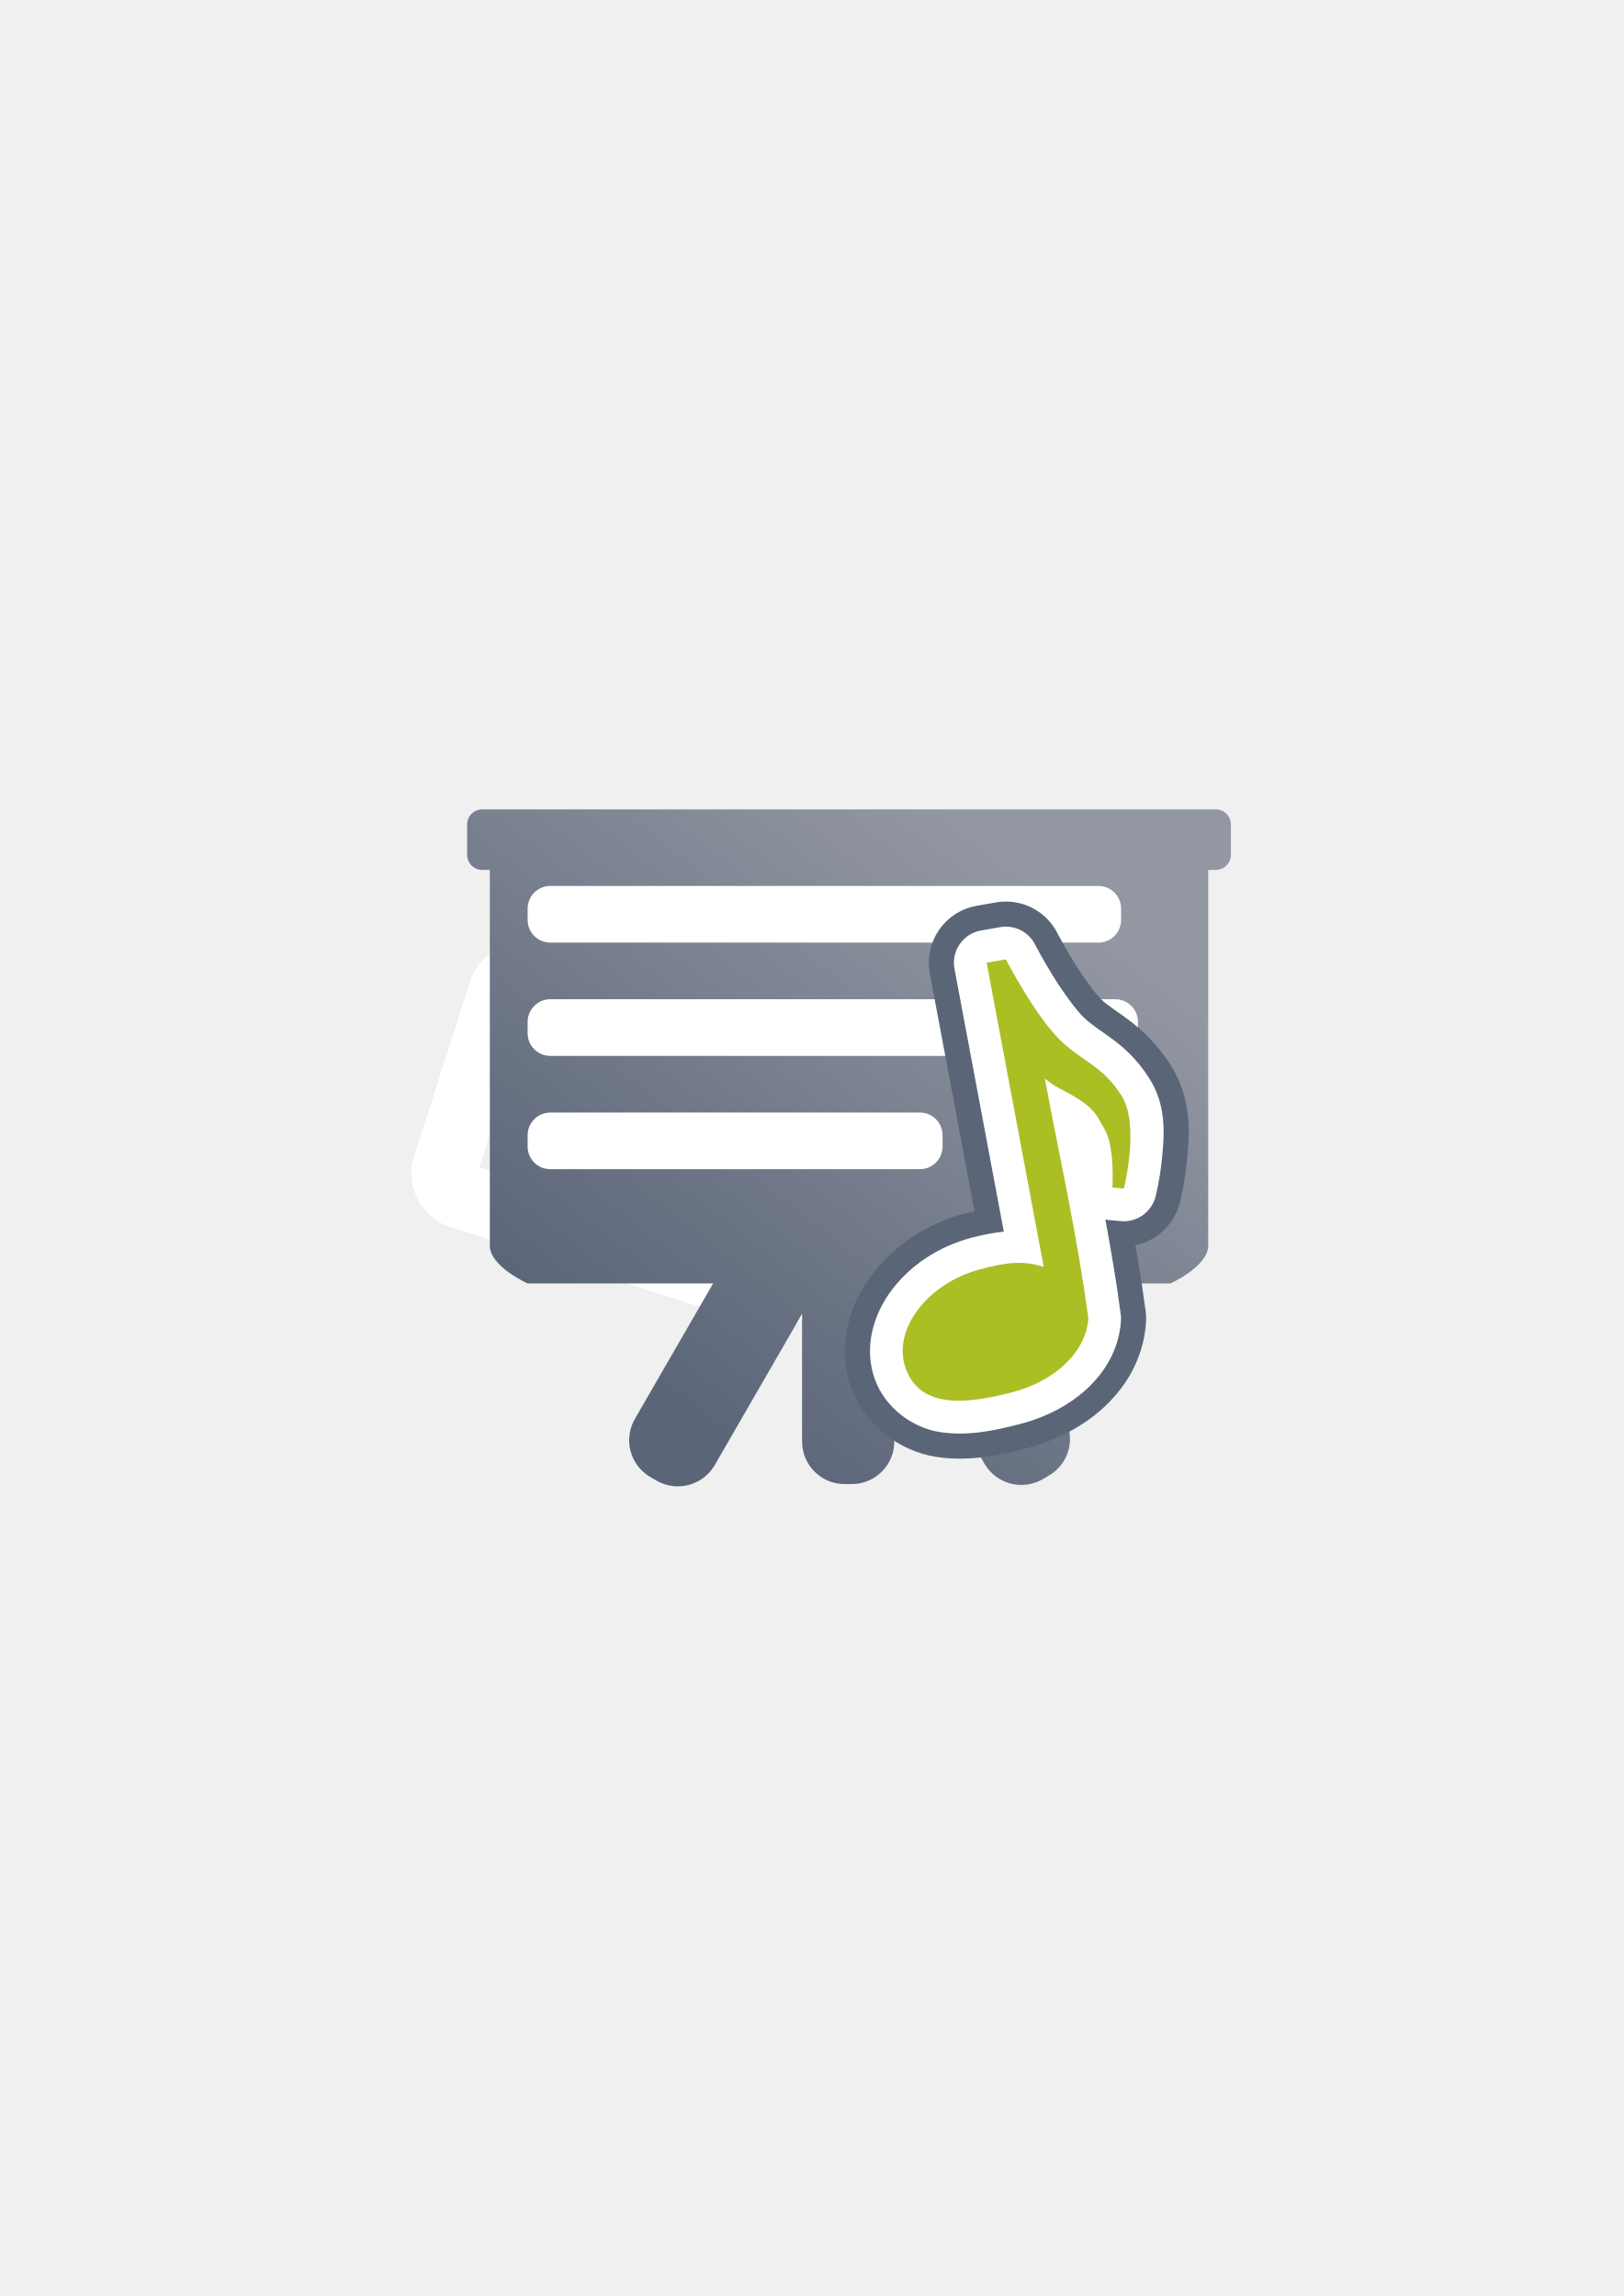
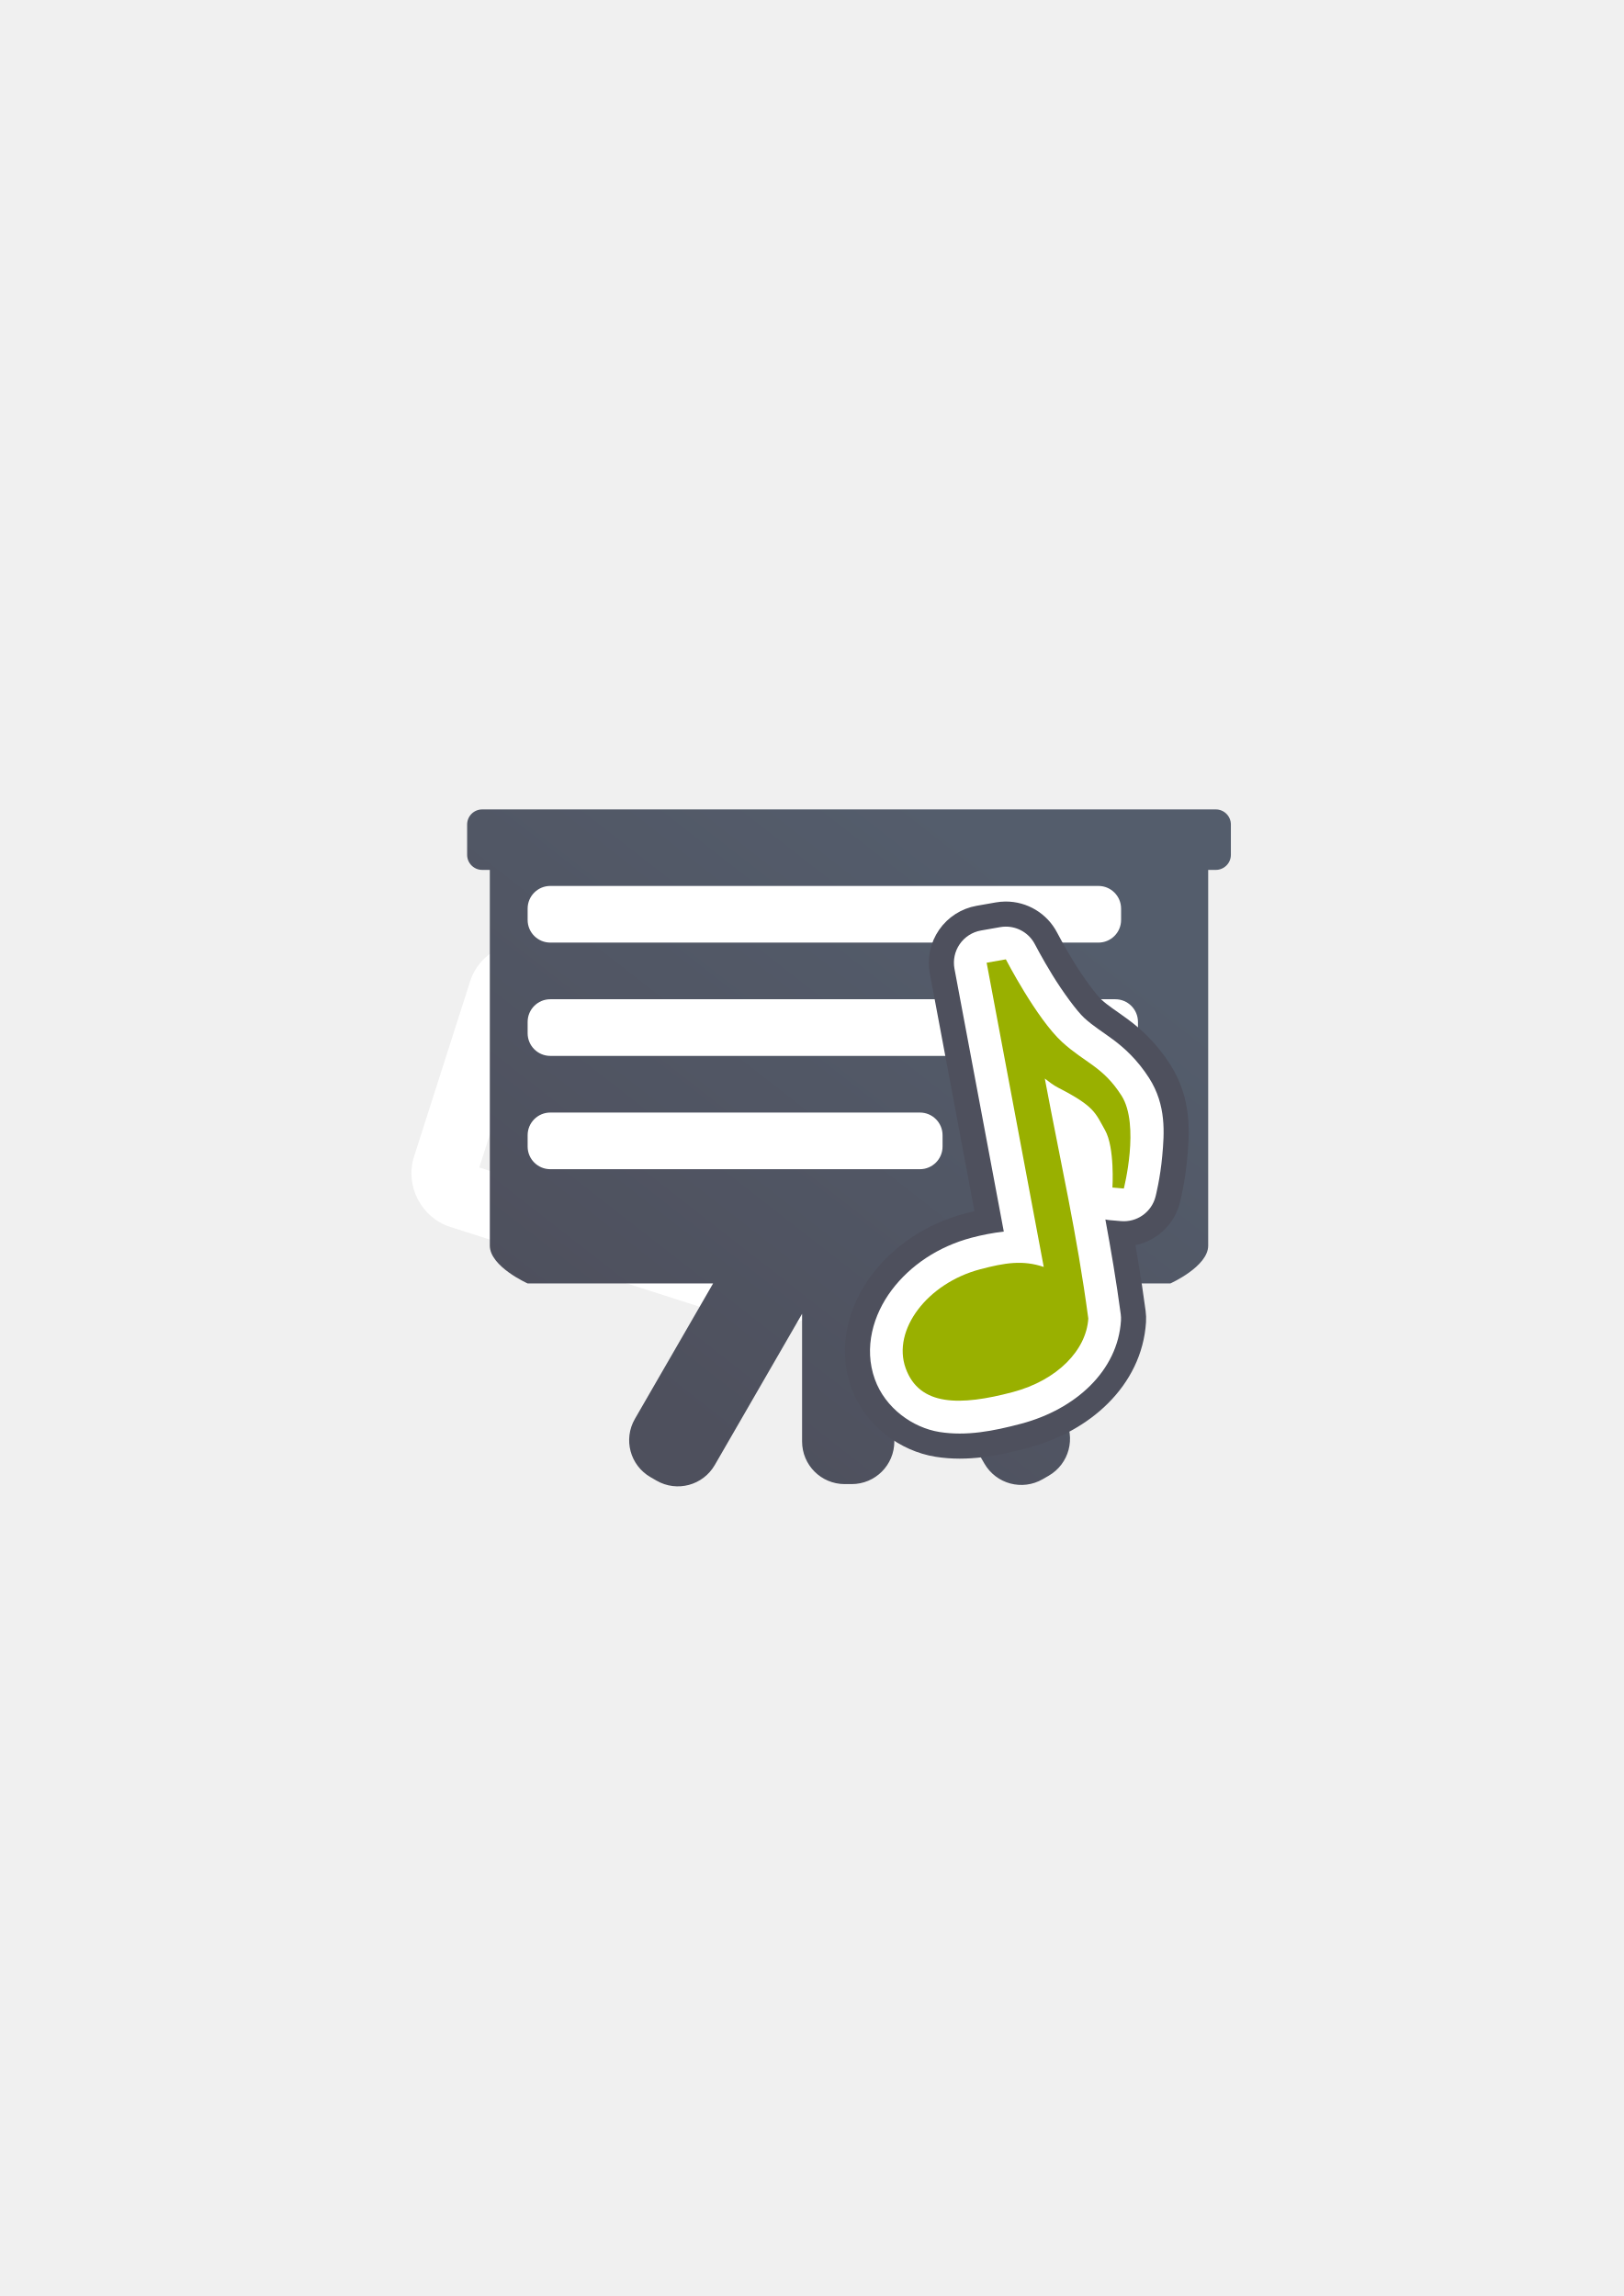
<svg xmlns="http://www.w3.org/2000/svg" xmlns:xlink="http://www.w3.org/1999/xlink" width="210mm" height="297mm" viewBox="0 0 744.094 1052.362" id="svg2" version="1.1">
  <defs id="defs4">
    <linearGradient id="linearGradient2224">
      <stop id="stop2226" offset="0" style="stop-color:#7c7c7c;stop-opacity:1;" />
      <stop id="stop2228" offset="1" style="stop-color:#b8b8b8;stop-opacity:1;" />
    </linearGradient>
    <linearGradient id="linearGradient15218">
      <stop id="stop15220" offset="0" style="stop-color:#eeeeef;stop-opacity:1;" />
      <stop id="stop2736" offset="0.599" style="stop-color:#d3d7cf;stop-opacity:1;" />
      <stop id="stop2738" offset="0.828" style="stop-color:#ffffff;stop-opacity:1;" />
      <stop id="stop15222" offset="1" style="stop-color:#d3d7cf;stop-opacity:1;" />
    </linearGradient>
    <pattern y="0" x="0" height="6" width="6" patternUnits="userSpaceOnUse" id="EMFhbasepattern" />
    <pattern y="0" x="0" height="6" width="6" patternUnits="userSpaceOnUse" id="EMFhbasepattern-5" />
    <linearGradient xlink:href="#linearGradient4181" id="linearGradient4187" x1="315.37" y1="650.726" x2="520.431" y2="387.682" gradientUnits="userSpaceOnUse" gradientTransform="matrix(1.002562,0,0,1.002562,-0.48687,21.26774)" />
    <linearGradient id="linearGradient4181">
-       <stop style="stop-color:#5a6578;stop-opacity:1;" offset="0" id="stop4183" />
-       <stop style="stop-color:#9397a2;stop-opacity:1" offset="1" id="stop4185" />
+       <stop style="stop-color:#4e505d;stop-opacity:1;" offset="0" id="stop4183" />
+       <stop style="stop-color:#545d6c;stop-opacity:1" offset="1" id="stop4185" />
    </linearGradient>
  </defs>
  <g id="layer1">
    <rect style="opacity:1;fill:none;fill-opacity:1;stroke:none;stroke-width:23;stroke-linecap:butt;stroke-linejoin:round;stroke-miterlimit:4;stroke-dasharray:none;stroke-opacity:1" id="rect4160" width="400" height="400" x="190" y="322.362" />
-     <path style="color:#000000;font-style:normal;font-variant:normal;font-weight:normal;font-stretch:normal;font-size:medium;line-height:normal;font-family:sans-serif;text-indent:0;text-align:start;text-decoration:none;text-decoration-line:none;text-decoration-style:solid;text-decoration-color:#000000;letter-spacing:normal;word-spacing:normal;text-transform:none;direction:ltr;block-progression:tb;writing-mode:lr-tb;baseline-shift:baseline;text-anchor:start;white-space:normal;clip-rule:nonzero;display:inline;overflow:visible;visibility:visible;opacity:1;isolation:auto;mix-blend-mode:normal;color-interpolation:sRGB;color-interpolation-filters:linearRGB;solid-color:#000000;solid-opacity:1;fill:#ffffff;fill-opacity:1;fill-rule:nonzero;stroke:#5a6578;stroke-width:0;stroke-linecap:butt;stroke-linejoin:round;stroke-miterlimit:4;stroke-dasharray:none;stroke-dashoffset:60.958;stroke-opacity:1;color-rendering:auto;image-rendering:auto;shape-rendering:auto;text-rendering:auto;enable-background:accumulate" d="m 237.584,432.129 c -9.906,0.957 -18.946,7.687 -22.123,17.615 l -25.744,80.453 c -4.236,13.237 3.315,27.895 16.553,32.131 l 140.793,45.055 c 11.339,3.629 23.672,-1.432 29.652,-11.268 l 10.801,13.547 c 9.283,11.645 29.613,7.91 34.152,-6.273 l 25.184,-78.699 a 15.002,15.002 0 0 0 0,-0.002 c 3.322,-10.387 -2.827,-21.902 -13.307,-24.92 -3.544,-1.021 -7.309,-1.027 -10.859,-0.012 l -16.697,4.771 c 0.788,-11.443 -6.297,-22.664 -17.602,-26.281 L 247.594,433.191 c -3.309,-1.059 -6.708,-1.382 -10.01,-1.062 z m 5.098,30.988 132.33,42.348 -5.232,16.354 a 15.002,15.002 0 0 0 18.406,18.994 l 24.223,-6.92 -13.443,42.006 -15.703,-19.697 a 15.002,15.002 0 0 0 -26.016,4.779 l -5.271,16.475 -132.332,-42.346 23.039,-71.992 z m 175.598,52.43 -0.002,0.008 c 6.1e-4,-0.002 -6.1e-4,-0.004 0,-0.006 l 0.002,-0.002 z" id="path4224" />
+     <path style="color:#000000;font-style:normal;font-variant:normal;font-weight:normal;font-stretch:normal;font-size:medium;line-height:normal;font-family:sans-serif;text-indent:0;text-align:start;text-decoration:none;text-decoration-line:none;text-decoration-style:solid;text-decoration-color:#000000;letter-spacing:normal;word-spacing:normal;text-transform:none;direction:ltr;block-progression:tb;writing-mode:lr-tb;baseline-shift:baseline;text-anchor:start;white-space:normal;clip-rule:nonzero;display:inline;overflow:visible;visibility:visible;opacity:1;isolation:auto;mix-blend-mode:normal;color-interpolation:sRGB;color-interpolation-filters:linearRGB;solid-color:#000000;solid-opacity:1;fill:#ffffff;fill-opacity:1;fill-rule:nonzero;stroke:#4e505d;stroke-width:0;stroke-linecap:butt;stroke-linejoin:round;stroke-miterlimit:4;stroke-dasharray:none;stroke-dashoffset:60.958;stroke-opacity:1;color-rendering:auto;image-rendering:auto;shape-rendering:auto;text-rendering:auto;enable-background:accumulate" d="m 237.584,432.129 c -9.906,0.957 -18.946,7.687 -22.123,17.615 l -25.744,80.453 c -4.236,13.237 3.315,27.895 16.553,32.131 l 140.793,45.055 c 11.339,3.629 23.672,-1.432 29.652,-11.268 l 10.801,13.547 c 9.283,11.645 29.613,7.91 34.152,-6.273 l 25.184,-78.699 a 15.002,15.002 0 0 0 0,-0.002 c 3.322,-10.387 -2.827,-21.902 -13.307,-24.92 -3.544,-1.021 -7.309,-1.027 -10.859,-0.012 l -16.697,4.771 c 0.788,-11.443 -6.297,-22.664 -17.602,-26.281 L 247.594,433.191 c -3.309,-1.059 -6.708,-1.382 -10.01,-1.062 z m 5.098,30.988 132.33,42.348 -5.232,16.354 a 15.002,15.002 0 0 0 18.406,18.994 l 24.223,-6.92 -13.443,42.006 -15.703,-19.697 a 15.002,15.002 0 0 0 -26.016,4.779 l -5.271,16.475 -132.332,-42.346 23.039,-71.992 z m 175.598,52.43 -0.002,0.008 c 6.1e-4,-0.002 -6.1e-4,-0.004 0,-0.006 l 0.002,-0.002 z" id="path4224" />
    <g id="g4188" transform="matrix(0.875,0,0,0.875,47.75928,69.40849)">
      <path id="rect4169" d="m 197.996,344.668 c -4.388,0 -7.922,3.534 -7.922,7.922 l 0,15.84 c 0,4.388 3.534,7.922 7.922,7.922 l 3.959,0 0,196.812 c 0,10.97 19.803,19.803 19.803,19.803 l 97.147,0 -40.961,70.943 c -6.194,10.729 -2.544,24.354 8.185,30.548 l 3.11,1.793 c 10.729,6.194 24.354,2.544 30.548,-8.185 l 45.712,-79.181 0,66.84 c 0,12.389 9.971,22.359 22.359,22.359 l 3.59,0 c 12.389,0 22.364,-9.971 22.364,-22.359 l 0,-70.09 47.164,81.688 c 6.194,10.729 19.82,14.379 30.548,8.185 l 3.106,-1.793 c 10.729,-6.194 14.379,-19.82 8.185,-30.548 l -40.53,-70.2 96.105,0 c 0,0 19.803,-8.833 19.803,-19.803 l 0,-196.812 3.959,0 c 4.388,0 7.922,-3.534 7.922,-7.922 l 0,-15.84 c 0,-4.388 -3.534,-7.922 -7.922,-7.922 l -384.156,0 z" style="opacity:1;fill:url(#linearGradient4187);fill-opacity:1;stroke:none;stroke-width:16;stroke-linecap:round;stroke-linejoin:round;stroke-miterlimit:4;stroke-dasharray:none;stroke-opacity:1" />
      <rect ry="11.87" y="384.757" x="221.758" height="29.675" width="310.814" id="rect4174" style="opacity:1;fill:#ffffff;fill-opacity:1;stroke:none;stroke-width:16;stroke-linecap:round;stroke-linejoin:round;stroke-miterlimit:4;stroke-dasharray:none;stroke-opacity:1" />
      <rect ry="11.87" y="444.106" x="221.758" height="29.675" width="319.652" id="rect4176" style="opacity:1;fill:#ffffff;fill-opacity:1;stroke:none;stroke-width:16;stroke-linecap:round;stroke-linejoin:round;stroke-miterlimit:4;stroke-dasharray:none;stroke-opacity:1" />
      <rect ry="11.87" y="503.455" x="221.758" height="29.675" width="217.313" id="rect4178" style="opacity:1;fill:#ffffff;fill-opacity:1;stroke:none;stroke-width:16;stroke-linecap:round;stroke-linejoin:round;stroke-miterlimit:4;stroke-dasharray:none;stroke-opacity:1" />
    </g>
-     <path id="path4244" d="m 460.859,424.717 a 15.002,15.002 0 0 0 -2.5,0.225 l -8.805,1.547 a 15.002,15.002 0 0 0 -12.146,17.539 l 4.162,22.184 18.441,98.279 c -4.985,0.572 -9.916,1.524 -14.773,2.809 a 15.002,15.002 0 0 0 -0.012,0.002 c -15.247,4.046 -28.028,12.649 -36.545,23.943 -8.517,11.294 -12.958,26.467 -7.771,40.916 4.749,13.233 17.368,22.239 29.646,24.191 12.279,1.952 24.493,-0.369 37.441,-3.805 a 15.002,15.002 0 0 0 0.008,-0.002 c 24.962,-6.638 44.251,-24.27 45.701,-47.244 a 15.002,15.002 0 0 0 -0.102,-2.934 c -2.056,-15.376 -4.486,-29.507 -7.045,-43.428 a 15.002,15.002 0 0 0 1.945,0.309 l 5.221,0.449 a 15.002,15.002 0 0 0 15.82,-11.223 c 0,0 2.161,-8.352 3.082,-18.672 0.921,-10.32 1.97,-23.199 -6.055,-35.736 -5.296,-8.274 -11.391,-13.82 -16.564,-17.639 -5.173,-3.818 -8.963,-6.06 -13.094,-9.83 -3.445,-3.145 -9.985,-12.124 -14.67,-19.773 -4.684,-7.649 -7.967,-13.994 -7.967,-13.994 a 15.002,15.002 0 0 0 -13.42,-8.113 z m 4.164,169.055 c 3.047,-0.243 5.491,0.125 8.496,1.139 a 15.002,15.002 0 0 0 8.65,0.273 c 0.461,3.089 0.972,6.054 1.404,9.225 -1.034,6.026 -8.215,15.138 -23.279,19.145 -11.143,2.956 -20.342,3.915 -25.027,3.17 -4.687,-0.745 -4.583,-0.413 -6.121,-4.697 -1.101,-3.067 -0.565,-7.344 3.488,-12.719 4.053,-5.375 11.438,-10.659 20.287,-13.008 5.407,-1.43 9.057,-2.285 12.102,-2.527 z" style="color:#000000;font-style:normal;font-variant:normal;font-weight:normal;font-stretch:normal;font-size:medium;line-height:normal;font-family:sans-serif;text-indent:0;text-align:start;text-decoration:none;text-decoration-line:none;text-decoration-style:solid;text-decoration-color:#000000;letter-spacing:normal;word-spacing:normal;text-transform:none;direction:ltr;block-progression:tb;writing-mode:lr-tb;baseline-shift:baseline;text-anchor:start;white-space:normal;clip-rule:nonzero;display:inline;overflow:visible;visibility:visible;opacity:1;isolation:auto;mix-blend-mode:normal;color-interpolation:sRGB;color-interpolation-filters:linearRGB;solid-color:#000000;solid-opacity:1;fill:#ffffff;fill-opacity:1;fill-rule:nonzero;stroke:#5a6578;stroke-width:23;stroke-linecap:butt;stroke-linejoin:round;stroke-miterlimit:4;stroke-dasharray:none;stroke-dashoffset:0;stroke-opacity:1;color-rendering:auto;image-rendering:auto;shape-rendering:auto;text-rendering:auto;enable-background:accumulate" />
+     <path id="path4244" d="m 460.859,424.717 a 15.002,15.002 0 0 0 -2.5,0.225 l -8.805,1.547 a 15.002,15.002 0 0 0 -12.146,17.539 l 4.162,22.184 18.441,98.279 c -4.985,0.572 -9.916,1.524 -14.773,2.809 a 15.002,15.002 0 0 0 -0.012,0.002 c -15.247,4.046 -28.028,12.649 -36.545,23.943 -8.517,11.294 -12.958,26.467 -7.771,40.916 4.749,13.233 17.368,22.239 29.646,24.191 12.279,1.952 24.493,-0.369 37.441,-3.805 a 15.002,15.002 0 0 0 0.008,-0.002 c 24.962,-6.638 44.251,-24.27 45.701,-47.244 a 15.002,15.002 0 0 0 -0.102,-2.934 c -2.056,-15.376 -4.486,-29.507 -7.045,-43.428 a 15.002,15.002 0 0 0 1.945,0.309 l 5.221,0.449 a 15.002,15.002 0 0 0 15.82,-11.223 c 0,0 2.161,-8.352 3.082,-18.672 0.921,-10.32 1.97,-23.199 -6.055,-35.736 -5.296,-8.274 -11.391,-13.82 -16.564,-17.639 -5.173,-3.818 -8.963,-6.06 -13.094,-9.83 -3.445,-3.145 -9.985,-12.124 -14.67,-19.773 -4.684,-7.649 -7.967,-13.994 -7.967,-13.994 a 15.002,15.002 0 0 0 -13.42,-8.113 z m 4.164,169.055 c 3.047,-0.243 5.491,0.125 8.496,1.139 a 15.002,15.002 0 0 0 8.65,0.273 c 0.461,3.089 0.972,6.054 1.404,9.225 -1.034,6.026 -8.215,15.138 -23.279,19.145 -11.143,2.956 -20.342,3.915 -25.027,3.17 -4.687,-0.745 -4.583,-0.413 -6.121,-4.697 -1.101,-3.067 -0.565,-7.344 3.488,-12.719 4.053,-5.375 11.438,-10.659 20.287,-13.008 5.407,-1.43 9.057,-2.285 12.102,-2.527 z" style="color:#000000;font-style:normal;font-variant:normal;font-weight:normal;font-stretch:normal;font-size:medium;line-height:normal;font-family:sans-serif;text-indent:0;text-align:start;text-decoration:none;text-decoration-line:none;text-decoration-style:solid;text-decoration-color:#000000;letter-spacing:normal;word-spacing:normal;text-transform:none;direction:ltr;block-progression:tb;writing-mode:lr-tb;baseline-shift:baseline;text-anchor:start;white-space:normal;clip-rule:nonzero;display:inline;overflow:visible;visibility:visible;opacity:1;isolation:auto;mix-blend-mode:normal;color-interpolation:sRGB;color-interpolation-filters:linearRGB;solid-color:#000000;solid-opacity:1;fill:#ffffff;fill-opacity:1;fill-rule:nonzero;stroke:#4e505d;stroke-width:23;stroke-linecap:butt;stroke-linejoin:round;stroke-miterlimit:4;stroke-dasharray:none;stroke-dashoffset:0;stroke-opacity:1;color-rendering:auto;image-rendering:auto;shape-rendering:auto;text-rendering:auto;enable-background:accumulate" />
    <path style="color:#000000;font-style:normal;font-variant:normal;font-weight:normal;font-stretch:normal;font-size:medium;line-height:normal;font-family:sans-serif;text-indent:0;text-align:start;text-decoration:none;text-decoration-line:none;text-decoration-style:solid;text-decoration-color:#000000;letter-spacing:normal;word-spacing:normal;text-transform:none;direction:ltr;block-progression:tb;writing-mode:lr-tb;baseline-shift:baseline;text-anchor:start;white-space:normal;clip-rule:nonzero;display:inline;overflow:visible;visibility:visible;opacity:1;isolation:auto;mix-blend-mode:normal;color-interpolation:sRGB;color-interpolation-filters:linearRGB;solid-color:#000000;solid-opacity:1;fill:#ffffff;fill-opacity:1;fill-rule:nonzero;stroke:none;stroke-width:30;stroke-linecap:butt;stroke-linejoin:round;stroke-miterlimit:4;stroke-dasharray:none;stroke-dashoffset:0;stroke-opacity:1;color-rendering:auto;image-rendering:auto;shape-rendering:auto;text-rendering:auto;enable-background:accumulate" d="m 460.859,424.717 a 15.002,15.002 0 0 0 -2.5,0.225 l -8.805,1.547 a 15.002,15.002 0 0 0 -12.146,17.539 l 4.162,22.184 18.441,98.279 c -4.985,0.572 -9.916,1.524 -14.773,2.809 a 15.002,15.002 0 0 0 -0.012,0.002 c -15.247,4.046 -28.028,12.649 -36.545,23.943 -8.517,11.294 -12.958,26.467 -7.771,40.916 4.749,13.233 17.368,22.239 29.646,24.191 12.279,1.952 24.493,-0.369 37.441,-3.805 a 15.002,15.002 0 0 0 0.008,-0.002 c 24.962,-6.638 44.251,-24.27 45.701,-47.244 a 15.002,15.002 0 0 0 -0.102,-2.934 c -2.056,-15.376 -4.486,-29.507 -7.045,-43.428 a 15.002,15.002 0 0 0 1.945,0.309 l 5.221,0.449 a 15.002,15.002 0 0 0 15.82,-11.223 c 0,0 2.161,-8.352 3.082,-18.672 0.921,-10.32 1.97,-23.199 -6.055,-35.736 -5.296,-8.274 -11.391,-13.82 -16.564,-17.639 -5.173,-3.818 -8.963,-6.06 -13.094,-9.83 -3.445,-3.145 -9.985,-12.124 -14.67,-19.773 -4.684,-7.649 -7.967,-13.994 -7.967,-13.994 a 15.002,15.002 0 0 0 -13.42,-8.113 z m 4.164,169.055 c 3.047,-0.243 5.491,0.125 8.496,1.139 a 15.002,15.002 0 0 0 8.65,0.273 c 0.461,3.089 0.972,6.054 1.404,9.225 -1.034,6.026 -8.215,15.138 -23.279,19.145 -11.143,2.956 -20.342,3.915 -25.027,3.17 -4.687,-0.745 -4.583,-0.413 -6.121,-4.697 -1.101,-3.067 -0.565,-7.344 3.488,-12.719 4.053,-5.375 11.438,-10.659 20.287,-13.008 5.407,-1.43 9.057,-2.285 12.102,-2.527 z" id="path4194" />
-     <path style="color:#000000;clip-rule:nonzero;display:inline;overflow:visible;visibility:visible;opacity:1;isolation:auto;mix-blend-mode:normal;color-interpolation:sRGB;color-interpolation-filters:linearRGB;solid-color:#000000;solid-opacity:1;fill:#abbe24;fill-opacity:1;fill-rule:nonzero;stroke:none;stroke-width:23;stroke-linecap:butt;stroke-linejoin:round;stroke-miterlimit:4;stroke-dasharray:none;stroke-dashoffset:0;stroke-opacity:1;color-rendering:auto;image-rendering:auto;shape-rendering:auto;text-rendering:auto;enable-background:accumulate" d="m 452.149,441.262 4.163,22.182 22.003,117.254 c -9.595,-3.237 -17.738,-1.942 -29.241,1.102 -24.096,6.395 -40.333,27.777 -34.046,45.293 6.287,17.517 25.027,17.35 49.122,10.956 20.425,-5.432 33.673,-19.222 34.587,-33.694 -5.215,-39.009 -12.574,-70.803 -19.93,-110.005 1.947,1.52 3.946,3.067 6.18,4.215 16.681,8.567 16.91,11.451 21.428,19.455 4.518,8.003 3.379,26.283 3.379,26.283 l 5.222,0.45 c 0,0 7.485,-29.224 -1.077,-42.6 -8.562,-13.376 -16.63,-14.886 -27.137,-24.476 -11.798,-10.768 -25.85,-37.962 -25.85,-37.962 z" id="path4149" />
+     <path style="color:#000000;clip-rule:nonzero;display:inline;overflow:visible;visibility:visible;opacity:1;isolation:auto;mix-blend-mode:normal;color-interpolation:sRGB;color-interpolation-filters:linearRGB;solid-color:#000000;solid-opacity:1;fill:#99b000;fill-opacity:1;fill-rule:nonzero;stroke:none;stroke-width:23;stroke-linecap:butt;stroke-linejoin:round;stroke-miterlimit:4;stroke-dasharray:none;stroke-dashoffset:0;stroke-opacity:1;color-rendering:auto;image-rendering:auto;shape-rendering:auto;text-rendering:auto;enable-background:accumulate" d="m 452.149,441.262 4.163,22.182 22.003,117.254 c -9.595,-3.237 -17.738,-1.942 -29.241,1.102 -24.096,6.395 -40.333,27.777 -34.046,45.293 6.287,17.517 25.027,17.35 49.122,10.956 20.425,-5.432 33.673,-19.222 34.587,-33.694 -5.215,-39.009 -12.574,-70.803 -19.93,-110.005 1.947,1.52 3.946,3.067 6.18,4.215 16.681,8.567 16.91,11.451 21.428,19.455 4.518,8.003 3.379,26.283 3.379,26.283 l 5.222,0.45 c 0,0 7.485,-29.224 -1.077,-42.6 -8.562,-13.376 -16.63,-14.886 -27.137,-24.476 -11.798,-10.768 -25.85,-37.962 -25.85,-37.962 z" id="path4149" />
  </g>
</svg>
